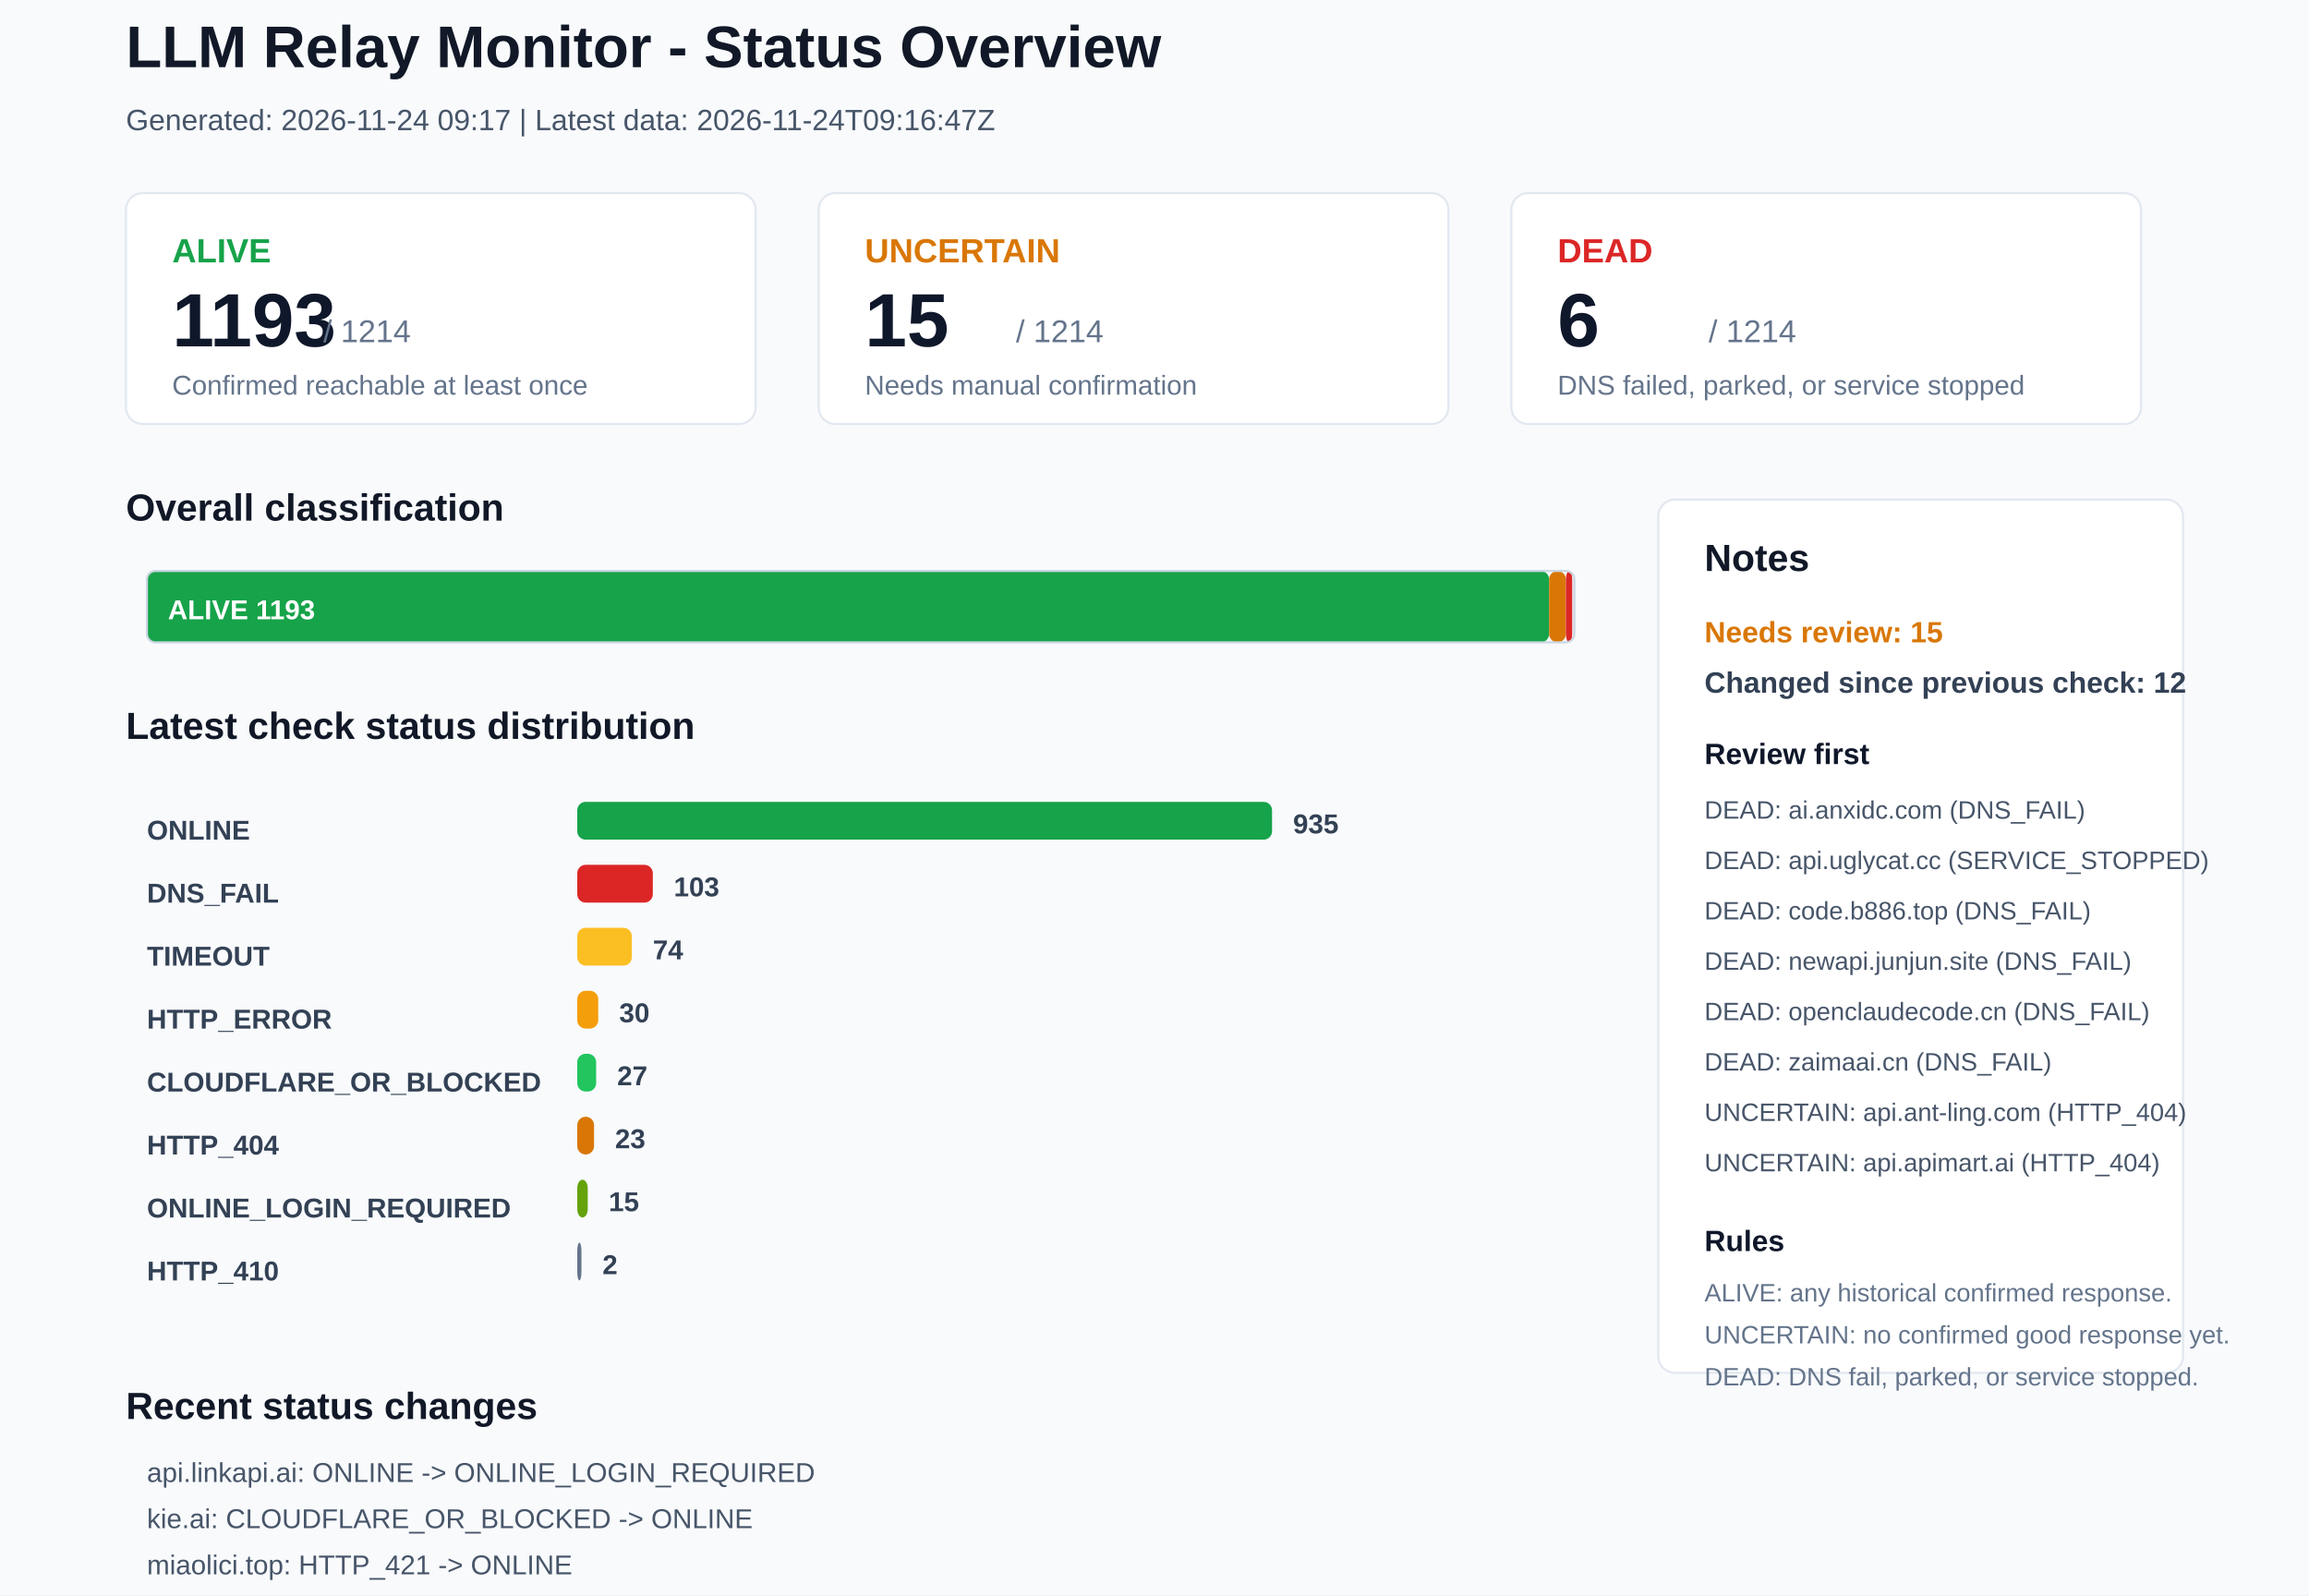
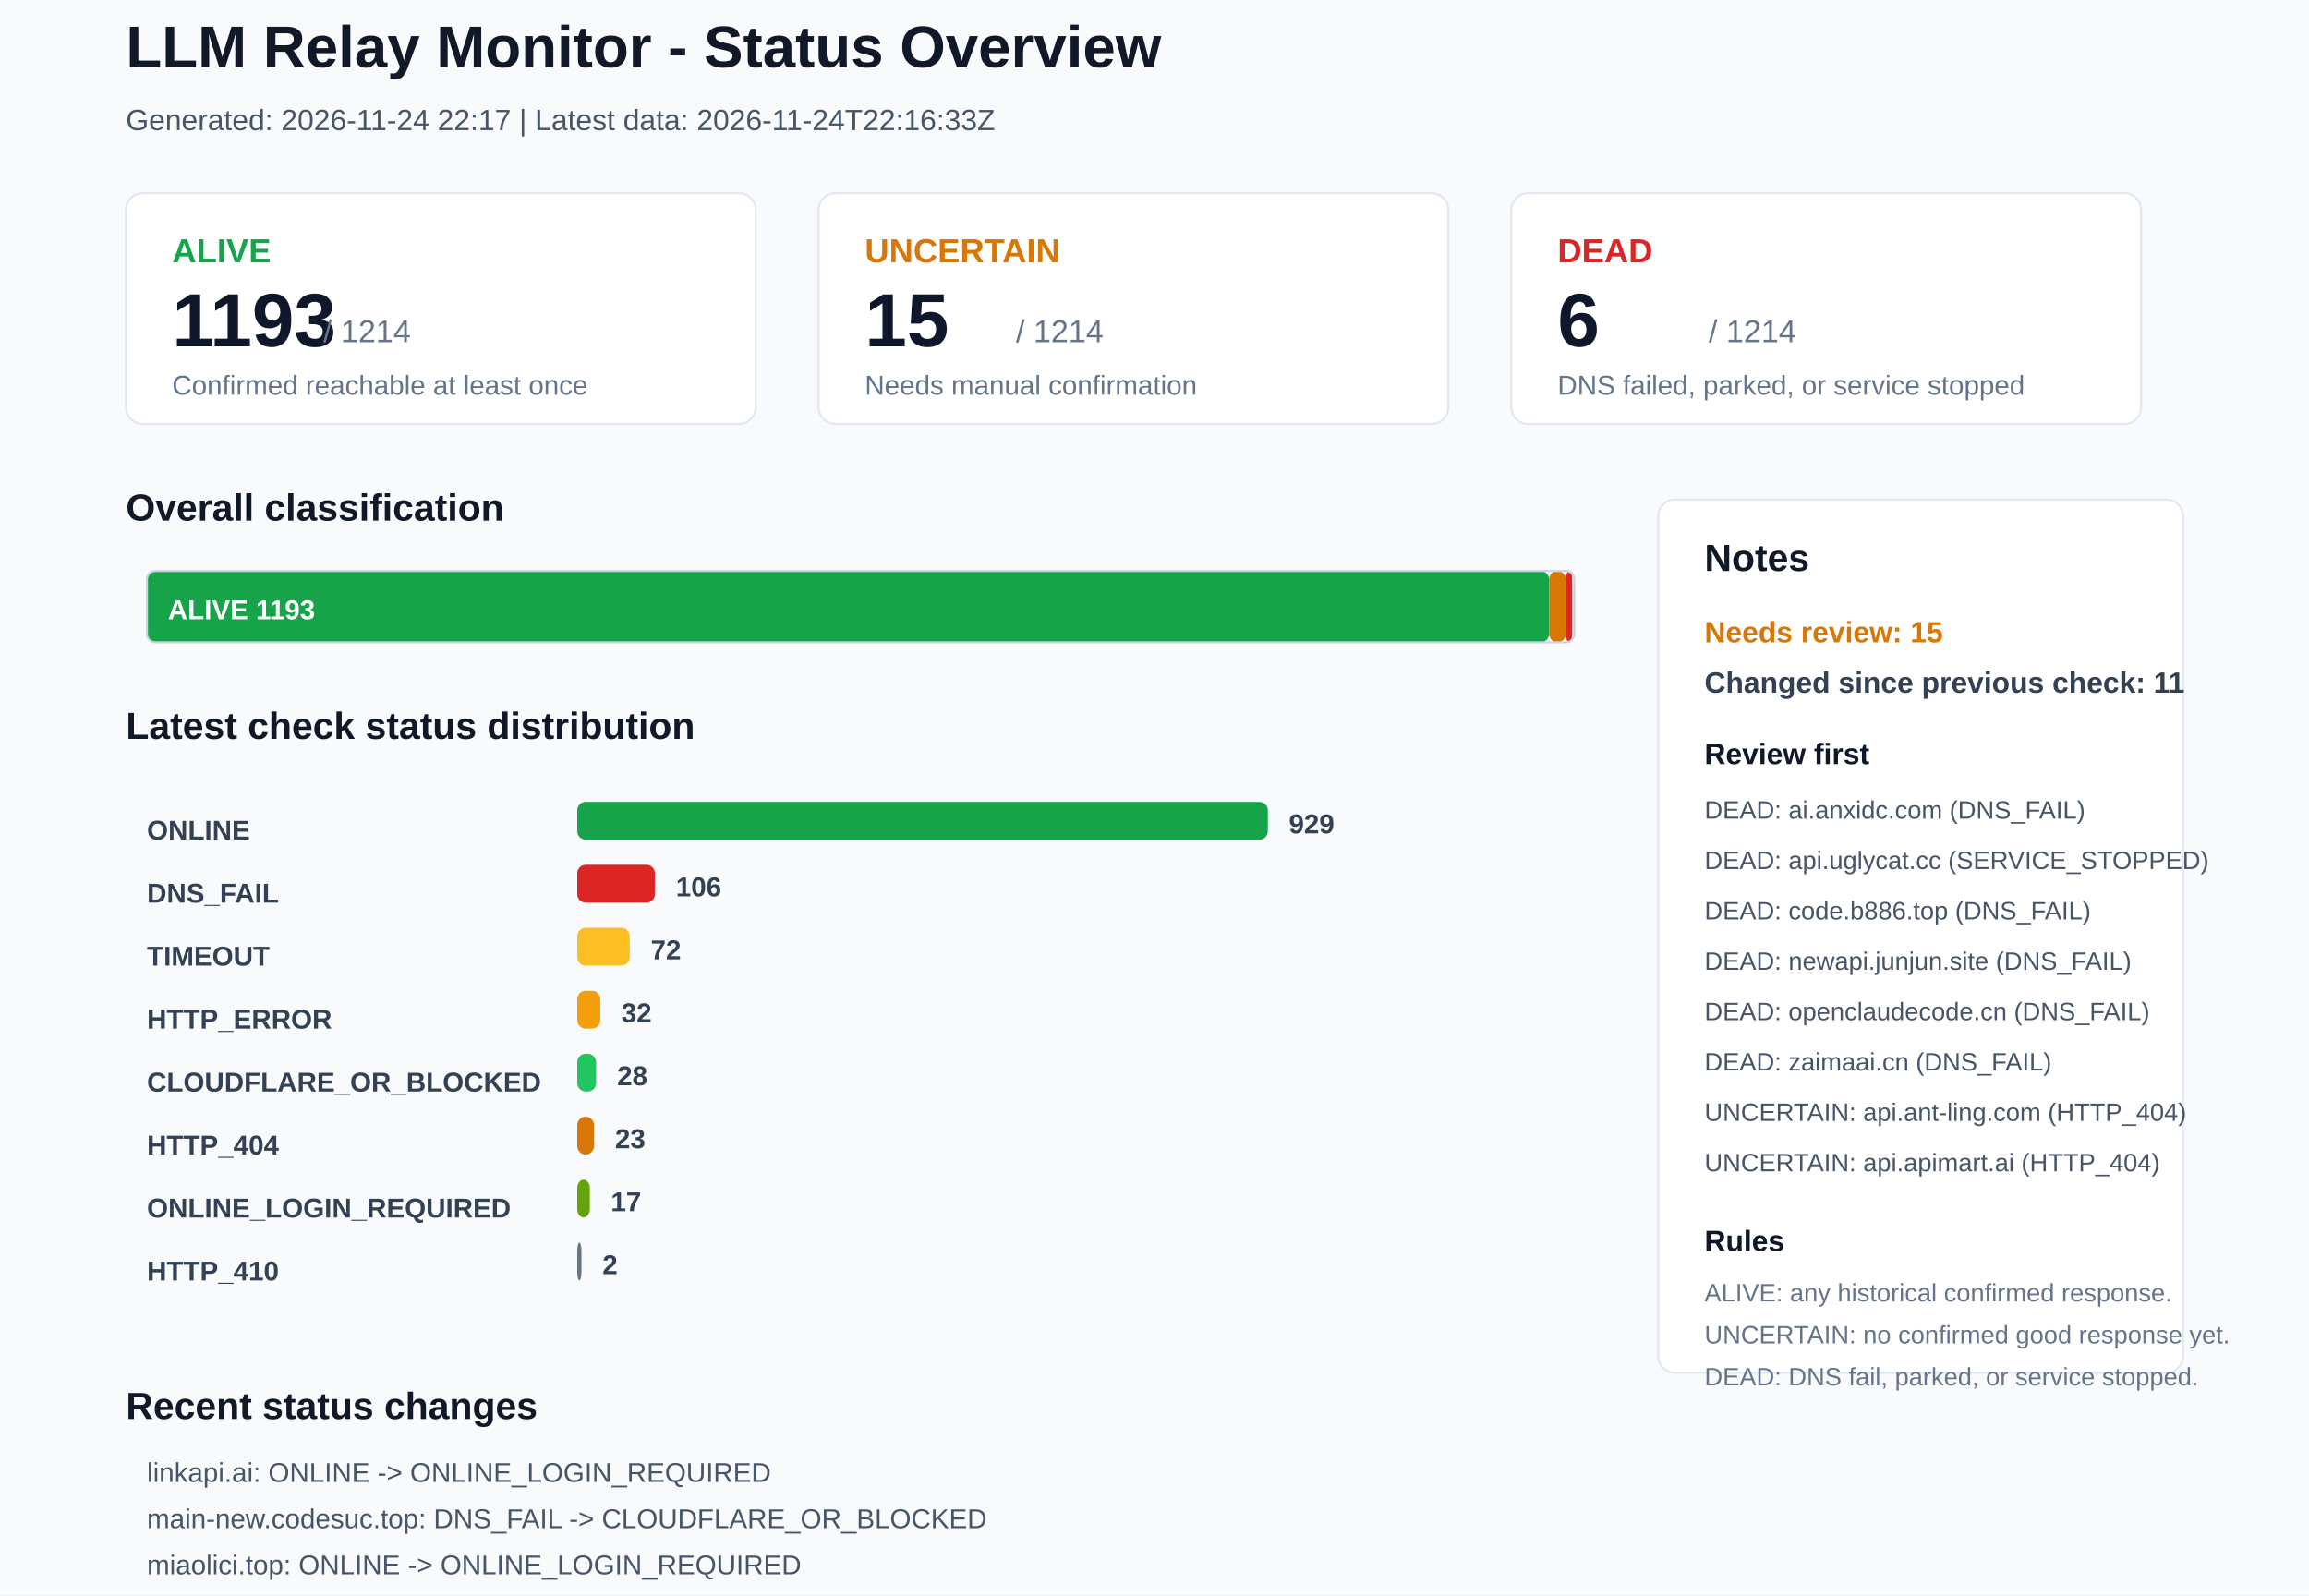
<svg xmlns="http://www.w3.org/2000/svg" width="1100" height="760" viewBox="0 0 1100 760">
  <rect x="0" y="0" width="1100" height="760" rx="0" fill="#F8FAFC" stroke="none" />
  <text x="60" y="32" font-family="Arial, sans-serif" font-size="28" font-weight="700" fill="#111827">LLM Relay Monitor - Status Overview</text>
-   <text x="60" y="62" font-family="Arial, sans-serif" font-size="14" font-weight="400" fill="#475569">Generated: 2026-11-24 09:17 | Latest data: 2026-11-24T09:16:47Z</text>
+   <text x="60" y="62" font-family="Arial, sans-serif" font-size="14" font-weight="400" fill="#475569">Generated: 2026-11-24 22:17 | Latest data: 2026-11-24T22:16:33Z</text>
  <rect x="60" y="92" width="300" height="110" rx="8" fill="#FFFFFF" stroke="#E2E8F0" />
  <text x="82" y="125" font-family="Arial, sans-serif" font-size="16" font-weight="700" fill="#16A34A">ALIVE</text>
  <text x="82" y="165" font-family="Arial, sans-serif" font-size="36" font-weight="700" fill="#0F172A">1193</text>
  <text x="154" y="163" font-family="Arial, sans-serif" font-size="15" font-weight="400" fill="#64748B">/ 1214</text>
  <text x="82" y="188" font-family="Arial, sans-serif" font-size="13" font-weight="400" fill="#64748B">Confirmed reachable at least once</text>
  <rect x="390" y="92" width="300" height="110" rx="8" fill="#FFFFFF" stroke="#E2E8F0" />
  <text x="412" y="125" font-family="Arial, sans-serif" font-size="16" font-weight="700" fill="#D97706">UNCERTAIN</text>
  <text x="412" y="165" font-family="Arial, sans-serif" font-size="36" font-weight="700" fill="#0F172A">15</text>
  <text x="484" y="163" font-family="Arial, sans-serif" font-size="15" font-weight="400" fill="#64748B">/ 1214</text>
  <text x="412" y="188" font-family="Arial, sans-serif" font-size="13" font-weight="400" fill="#64748B">Needs manual confirmation</text>
  <rect x="720" y="92" width="300" height="110" rx="8" fill="#FFFFFF" stroke="#E2E8F0" />
  <text x="742" y="125" font-family="Arial, sans-serif" font-size="16" font-weight="700" fill="#DC2626">DEAD</text>
  <text x="742" y="165" font-family="Arial, sans-serif" font-size="36" font-weight="700" fill="#0F172A">6</text>
  <text x="814" y="163" font-family="Arial, sans-serif" font-size="15" font-weight="400" fill="#64748B">/ 1214</text>
  <text x="742" y="188" font-family="Arial, sans-serif" font-size="13" font-weight="400" fill="#64748B">DNS failed, parked, or service stopped</text>
  <text x="60" y="248" font-family="Arial, sans-serif" font-size="18" font-weight="700" fill="#111827">Overall classification</text>
  <rect x="70" y="272" width="668" height="34" rx="4" fill="#16A34A" stroke="none" />
  <text x="80" y="295" font-family="Arial, sans-serif" font-size="13" font-weight="700" fill="#FFFFFF">ALIVE 1193</text>
  <rect x="738" y="272" width="8" height="34" rx="4" fill="#D97706" stroke="none" />
  <rect x="746" y="272" width="3" height="34" rx="4" fill="#DC2626" stroke="none" />
  <rect x="70" y="272" width="680" height="34" rx="4" fill="none" stroke="#CBD5E1" />
  <text x="60" y="352" font-family="Arial, sans-serif" font-size="18" font-weight="700" fill="#111827">Latest check status distribution</text>
  <text x="70" y="400" font-family="Arial, sans-serif" font-size="13" font-weight="700" fill="#334155">ONLINE</text>
-   <rect x="275" y="382" width="331" height="18" rx="4" fill="#16A34A" stroke="none" />
-   <text x="616" y="397" font-family="Arial, sans-serif" font-size="13" font-weight="700" fill="#334155">935</text>
+   <rect x="275" y="382" width="329" height="18" rx="4" fill="#16A34A" stroke="none" />
+   <text x="614" y="397" font-family="Arial, sans-serif" font-size="13" font-weight="700" fill="#334155">929</text>
  <text x="70" y="430" font-family="Arial, sans-serif" font-size="13" font-weight="700" fill="#334155">DNS_FAIL</text>
-   <rect x="275" y="412" width="36" height="18" rx="4" fill="#DC2626" stroke="none" />
-   <text x="321" y="427" font-family="Arial, sans-serif" font-size="13" font-weight="700" fill="#334155">103</text>
+   <rect x="275" y="412" width="37" height="18" rx="4" fill="#DC2626" stroke="none" />
+   <text x="322" y="427" font-family="Arial, sans-serif" font-size="13" font-weight="700" fill="#334155">106</text>
  <text x="70" y="460" font-family="Arial, sans-serif" font-size="13" font-weight="700" fill="#334155">TIMEOUT</text>
-   <rect x="275" y="442" width="26" height="18" rx="4" fill="#FBBF24" stroke="none" />
-   <text x="311" y="457" font-family="Arial, sans-serif" font-size="13" font-weight="700" fill="#334155">74</text>
+   <rect x="275" y="442" width="25" height="18" rx="4" fill="#FBBF24" stroke="none" />
+   <text x="310" y="457" font-family="Arial, sans-serif" font-size="13" font-weight="700" fill="#334155">72</text>
  <text x="70" y="490" font-family="Arial, sans-serif" font-size="13" font-weight="700" fill="#334155">HTTP_ERROR</text>
-   <rect x="275" y="472" width="10" height="18" rx="4" fill="#F59E0B" stroke="none" />
-   <text x="295" y="487" font-family="Arial, sans-serif" font-size="13" font-weight="700" fill="#334155">30</text>
+   <rect x="275" y="472" width="11" height="18" rx="4" fill="#F59E0B" stroke="none" />
+   <text x="296" y="487" font-family="Arial, sans-serif" font-size="13" font-weight="700" fill="#334155">32</text>
  <text x="70" y="520" font-family="Arial, sans-serif" font-size="13" font-weight="700" fill="#334155">CLOUDFLARE_OR_BLOCKED</text>
  <rect x="275" y="502" width="9" height="18" rx="4" fill="#22C55E" stroke="none" />
-   <text x="294" y="517" font-family="Arial, sans-serif" font-size="13" font-weight="700" fill="#334155">27</text>
+   <text x="294" y="517" font-family="Arial, sans-serif" font-size="13" font-weight="700" fill="#334155">28</text>
  <text x="70" y="550" font-family="Arial, sans-serif" font-size="13" font-weight="700" fill="#334155">HTTP_404</text>
  <rect x="275" y="532" width="8" height="18" rx="4" fill="#D97706" stroke="none" />
  <text x="293" y="547" font-family="Arial, sans-serif" font-size="13" font-weight="700" fill="#334155">23</text>
  <text x="70" y="580" font-family="Arial, sans-serif" font-size="13" font-weight="700" fill="#334155">ONLINE_LOGIN_REQUIRED</text>
-   <rect x="275" y="562" width="5" height="18" rx="4" fill="#65A30D" stroke="none" />
-   <text x="290" y="577" font-family="Arial, sans-serif" font-size="13" font-weight="700" fill="#334155">15</text>
+   <rect x="275" y="562" width="6" height="18" rx="4" fill="#65A30D" stroke="none" />
+   <text x="291" y="577" font-family="Arial, sans-serif" font-size="13" font-weight="700" fill="#334155">17</text>
  <text x="70" y="610" font-family="Arial, sans-serif" font-size="13" font-weight="700" fill="#334155">HTTP_410</text>
  <rect x="275" y="592" width="2" height="18" rx="4" fill="#64748B" stroke="none" />
  <text x="287" y="607" font-family="Arial, sans-serif" font-size="13" font-weight="700" fill="#334155">2</text>
  <rect x="790" y="238" width="250" height="416" rx="8" fill="#FFFFFF" stroke="#E2E8F0" />
  <text x="812" y="272" font-family="Arial, sans-serif" font-size="18" font-weight="700" fill="#111827">Notes</text>
  <text x="812" y="306" font-family="Arial, sans-serif" font-size="14" font-weight="700" fill="#D97706">Needs review: 15</text>
-   <text x="812" y="330" font-family="Arial, sans-serif" font-size="14" font-weight="700" fill="#334155">Changed since previous check: 12</text>
+   <text x="812" y="330" font-family="Arial, sans-serif" font-size="14" font-weight="700" fill="#334155">Changed since previous check: 11</text>
  <text x="812" y="364" font-family="Arial, sans-serif" font-size="14" font-weight="700" fill="#0F172A">Review first</text>
  <text x="812" y="390" font-family="Arial, sans-serif" font-size="12" font-weight="400" fill="#475569">DEAD: ai.anxidc.com (DNS_FAIL)</text>
  <text x="812" y="414" font-family="Arial, sans-serif" font-size="12" font-weight="400" fill="#475569">DEAD: api.uglycat.cc (SERVICE_STOPPED)</text>
  <text x="812" y="438" font-family="Arial, sans-serif" font-size="12" font-weight="400" fill="#475569">DEAD: code.b886.top (DNS_FAIL)</text>
  <text x="812" y="462" font-family="Arial, sans-serif" font-size="12" font-weight="400" fill="#475569">DEAD: newapi.junjun.site (DNS_FAIL)</text>
  <text x="812" y="486" font-family="Arial, sans-serif" font-size="12" font-weight="400" fill="#475569">DEAD: openclaudecode.cn (DNS_FAIL)</text>
  <text x="812" y="510" font-family="Arial, sans-serif" font-size="12" font-weight="400" fill="#475569">DEAD: zaimaai.cn (DNS_FAIL)</text>
  <text x="812" y="534" font-family="Arial, sans-serif" font-size="12" font-weight="400" fill="#475569">UNCERTAIN: api.ant-ling.com (HTTP_404)</text>
  <text x="812" y="558" font-family="Arial, sans-serif" font-size="12" font-weight="400" fill="#475569">UNCERTAIN: api.apimart.ai (HTTP_404)</text>
  <text x="812" y="596" font-family="Arial, sans-serif" font-size="14" font-weight="700" fill="#0F172A">Rules</text>
  <text x="812" y="620" font-family="Arial, sans-serif" font-size="12" font-weight="400" fill="#64748B">ALIVE: any historical confirmed response.</text>
  <text x="812" y="640" font-family="Arial, sans-serif" font-size="12" font-weight="400" fill="#64748B">UNCERTAIN: no confirmed good response yet.</text>
  <text x="812" y="660" font-family="Arial, sans-serif" font-size="12" font-weight="400" fill="#64748B">DEAD: DNS fail, parked, or service stopped.</text>
  <text x="60" y="676" font-family="Arial, sans-serif" font-size="18" font-weight="700" fill="#111827">Recent status changes</text>
-   <text x="70" y="706" font-family="Arial, sans-serif" font-size="13" font-weight="400" fill="#475569">api.linkapi.ai: ONLINE -&gt; ONLINE_LOGIN_REQUIRED</text>
-   <text x="70" y="728" font-family="Arial, sans-serif" font-size="13" font-weight="400" fill="#475569">kie.ai: CLOUDFLARE_OR_BLOCKED -&gt; ONLINE</text>
-   <text x="70" y="750" font-family="Arial, sans-serif" font-size="13" font-weight="400" fill="#475569">miaolici.top: HTTP_421 -&gt; ONLINE</text>
-   <text x="70" y="772" font-family="Arial, sans-serif" font-size="13" font-weight="400" fill="#475569">mikucode.xyz: TIMEOUT -&gt; ONLINE</text>
-   <text x="70" y="794" font-family="Arial, sans-serif" font-size="13" font-weight="400" fill="#475569">www.aiapipk.com: HTTP_ERROR -&gt; ONLINE</text>
-   <text x="70" y="816" font-family="Arial, sans-serif" font-size="13" font-weight="400" fill="#475569">ybtech.cc: ONLINE_LOGIN_REQUIRED -&gt; ONLINE</text>
+   <text x="70" y="706" font-family="Arial, sans-serif" font-size="13" font-weight="400" fill="#475569">linkapi.ai: ONLINE -&gt; ONLINE_LOGIN_REQUIRED</text>
+   <text x="70" y="728" font-family="Arial, sans-serif" font-size="13" font-weight="400" fill="#475569">main-new.codesuc.top: DNS_FAIL -&gt; CLOUDFLARE_OR_BLOCKED</text>
+   <text x="70" y="750" font-family="Arial, sans-serif" font-size="13" font-weight="400" fill="#475569">miaolici.top: ONLINE -&gt; ONLINE_LOGIN_REQUIRED</text>
+   <text x="70" y="772" font-family="Arial, sans-serif" font-size="13" font-weight="400" fill="#475569">www.callgpt.co.uk: TIMEOUT -&gt; ONLINE</text>
+   <text x="70" y="794" font-family="Arial, sans-serif" font-size="13" font-weight="400" fill="#475569">api.ainstant.pro: ONLINE -&gt; DNS_FAIL</text>
+   <text x="70" y="816" font-family="Arial, sans-serif" font-size="13" font-weight="400" fill="#475569">api.chatgptid.net: ONLINE -&gt; DNS_FAIL</text>
</svg>
